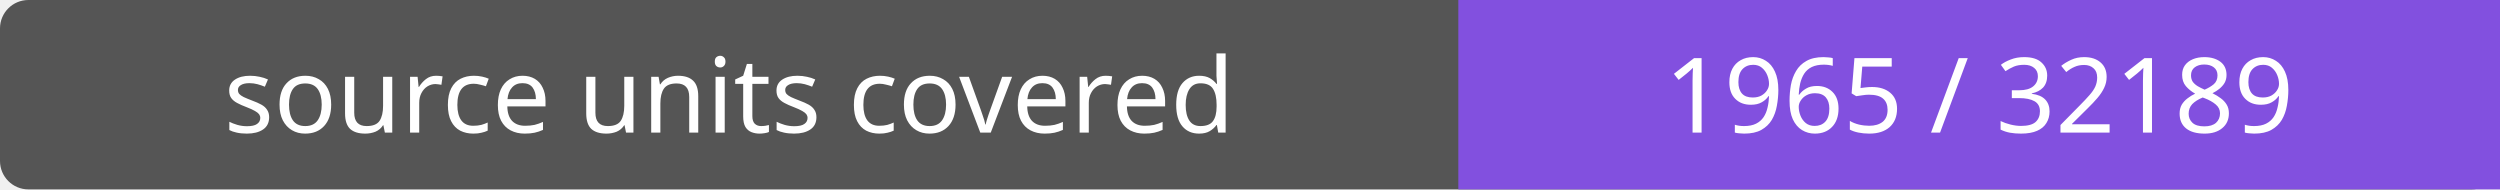
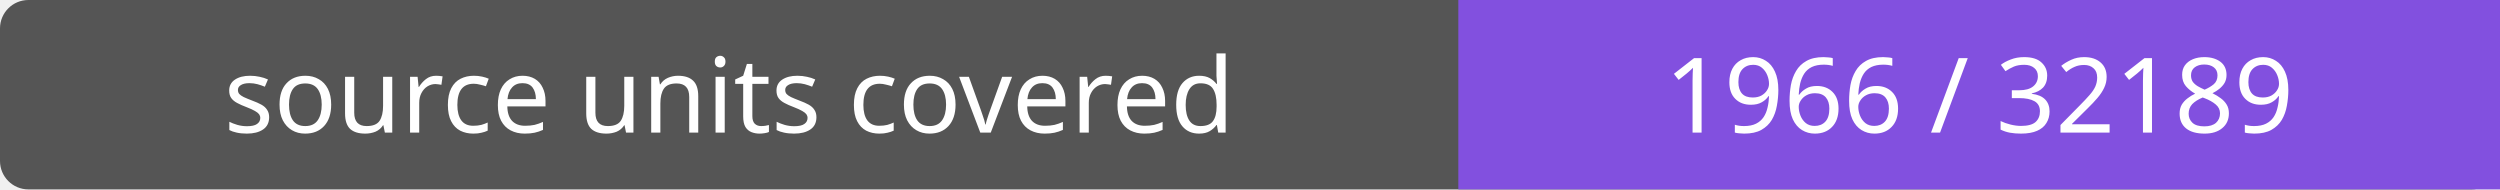
- <svg xmlns="http://www.w3.org/2000/svg" width="264" height="20" role="img" aria-label="source units covered: 1965 / 32189">
+ <svg xmlns="http://www.w3.org/2000/svg" width="264" height="20" role="img" aria-label="source units covered: 1966 / 32189">
  <rect width="264" height="20" rx="3" fill="#555" />
  <path fill="#8250df" d="M154 0h110v20H154z" />
  <g fill="#fff" text-anchor="middle" font-family="Verdana,sans-serif" font-size="11">
    <text x="77.0" y="14">source units covered</text>
-     <text x="209.0" y="14">1965 / 32189</text>
+     <text x="209.0" y="14">1966 / 32189</text>
  </g>
</svg>
